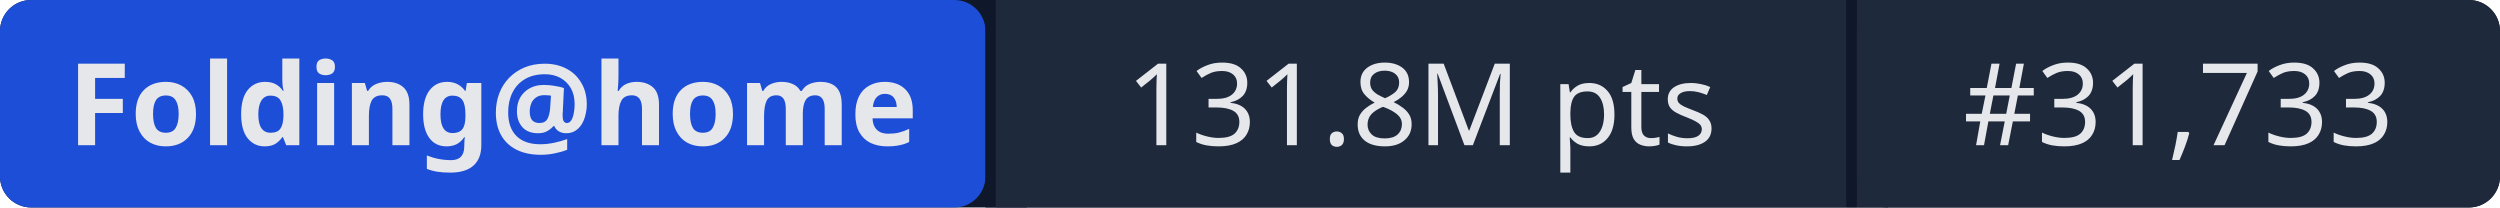
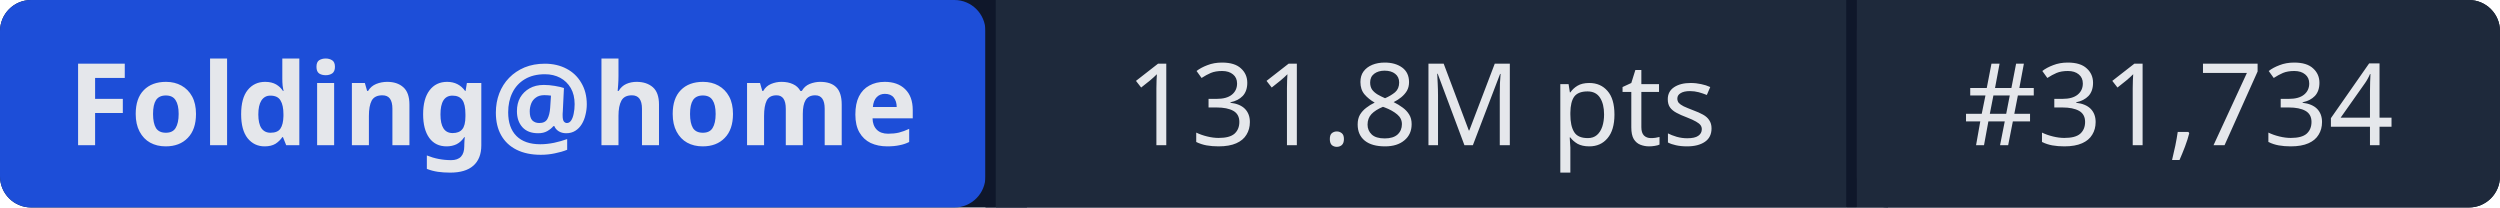
- <svg xmlns="http://www.w3.org/2000/svg" width="241" height="20" role="img" aria-label="Folding@home: 131.8M pts | #31,733">
+ <svg xmlns="http://www.w3.org/2000/svg" width="241" height="20" role="img" aria-label="Folding@home: 131.8M pts | #31,734">
  <rect width="241" height="20" rx="3" fill="#0f172a" />
  <rect x="0" width="95" height="20" rx="3" fill="#1d4ed8" />
  <rect x="95" width="1" height="20" fill="#0f172a" />
  <rect x="96" width="82" height="20" fill="#1e293b" />
  <rect x="178" width="1" height="20" fill="#0f172a" />
  <rect x="179" width="62" height="20" rx="3" fill="#1e293b" />
  <rect x="96" width="3" height="20" fill="#1e293b" />
  <rect x="179" width="3" height="20" fill="#1e293b" />
  <g fill="#e5e7eb" font-family="system-ui,sans-serif" font-size="11" text-anchor="middle">
    <text x="47.5" y="14" font-weight="600">Folding@home</text>
    <text x="137" y="14">131.8M pts</text>
-     <text x="210" y="14">#31,733</text>
+     <text x="210" y="14">#31,734</text>
  </g>
</svg>
